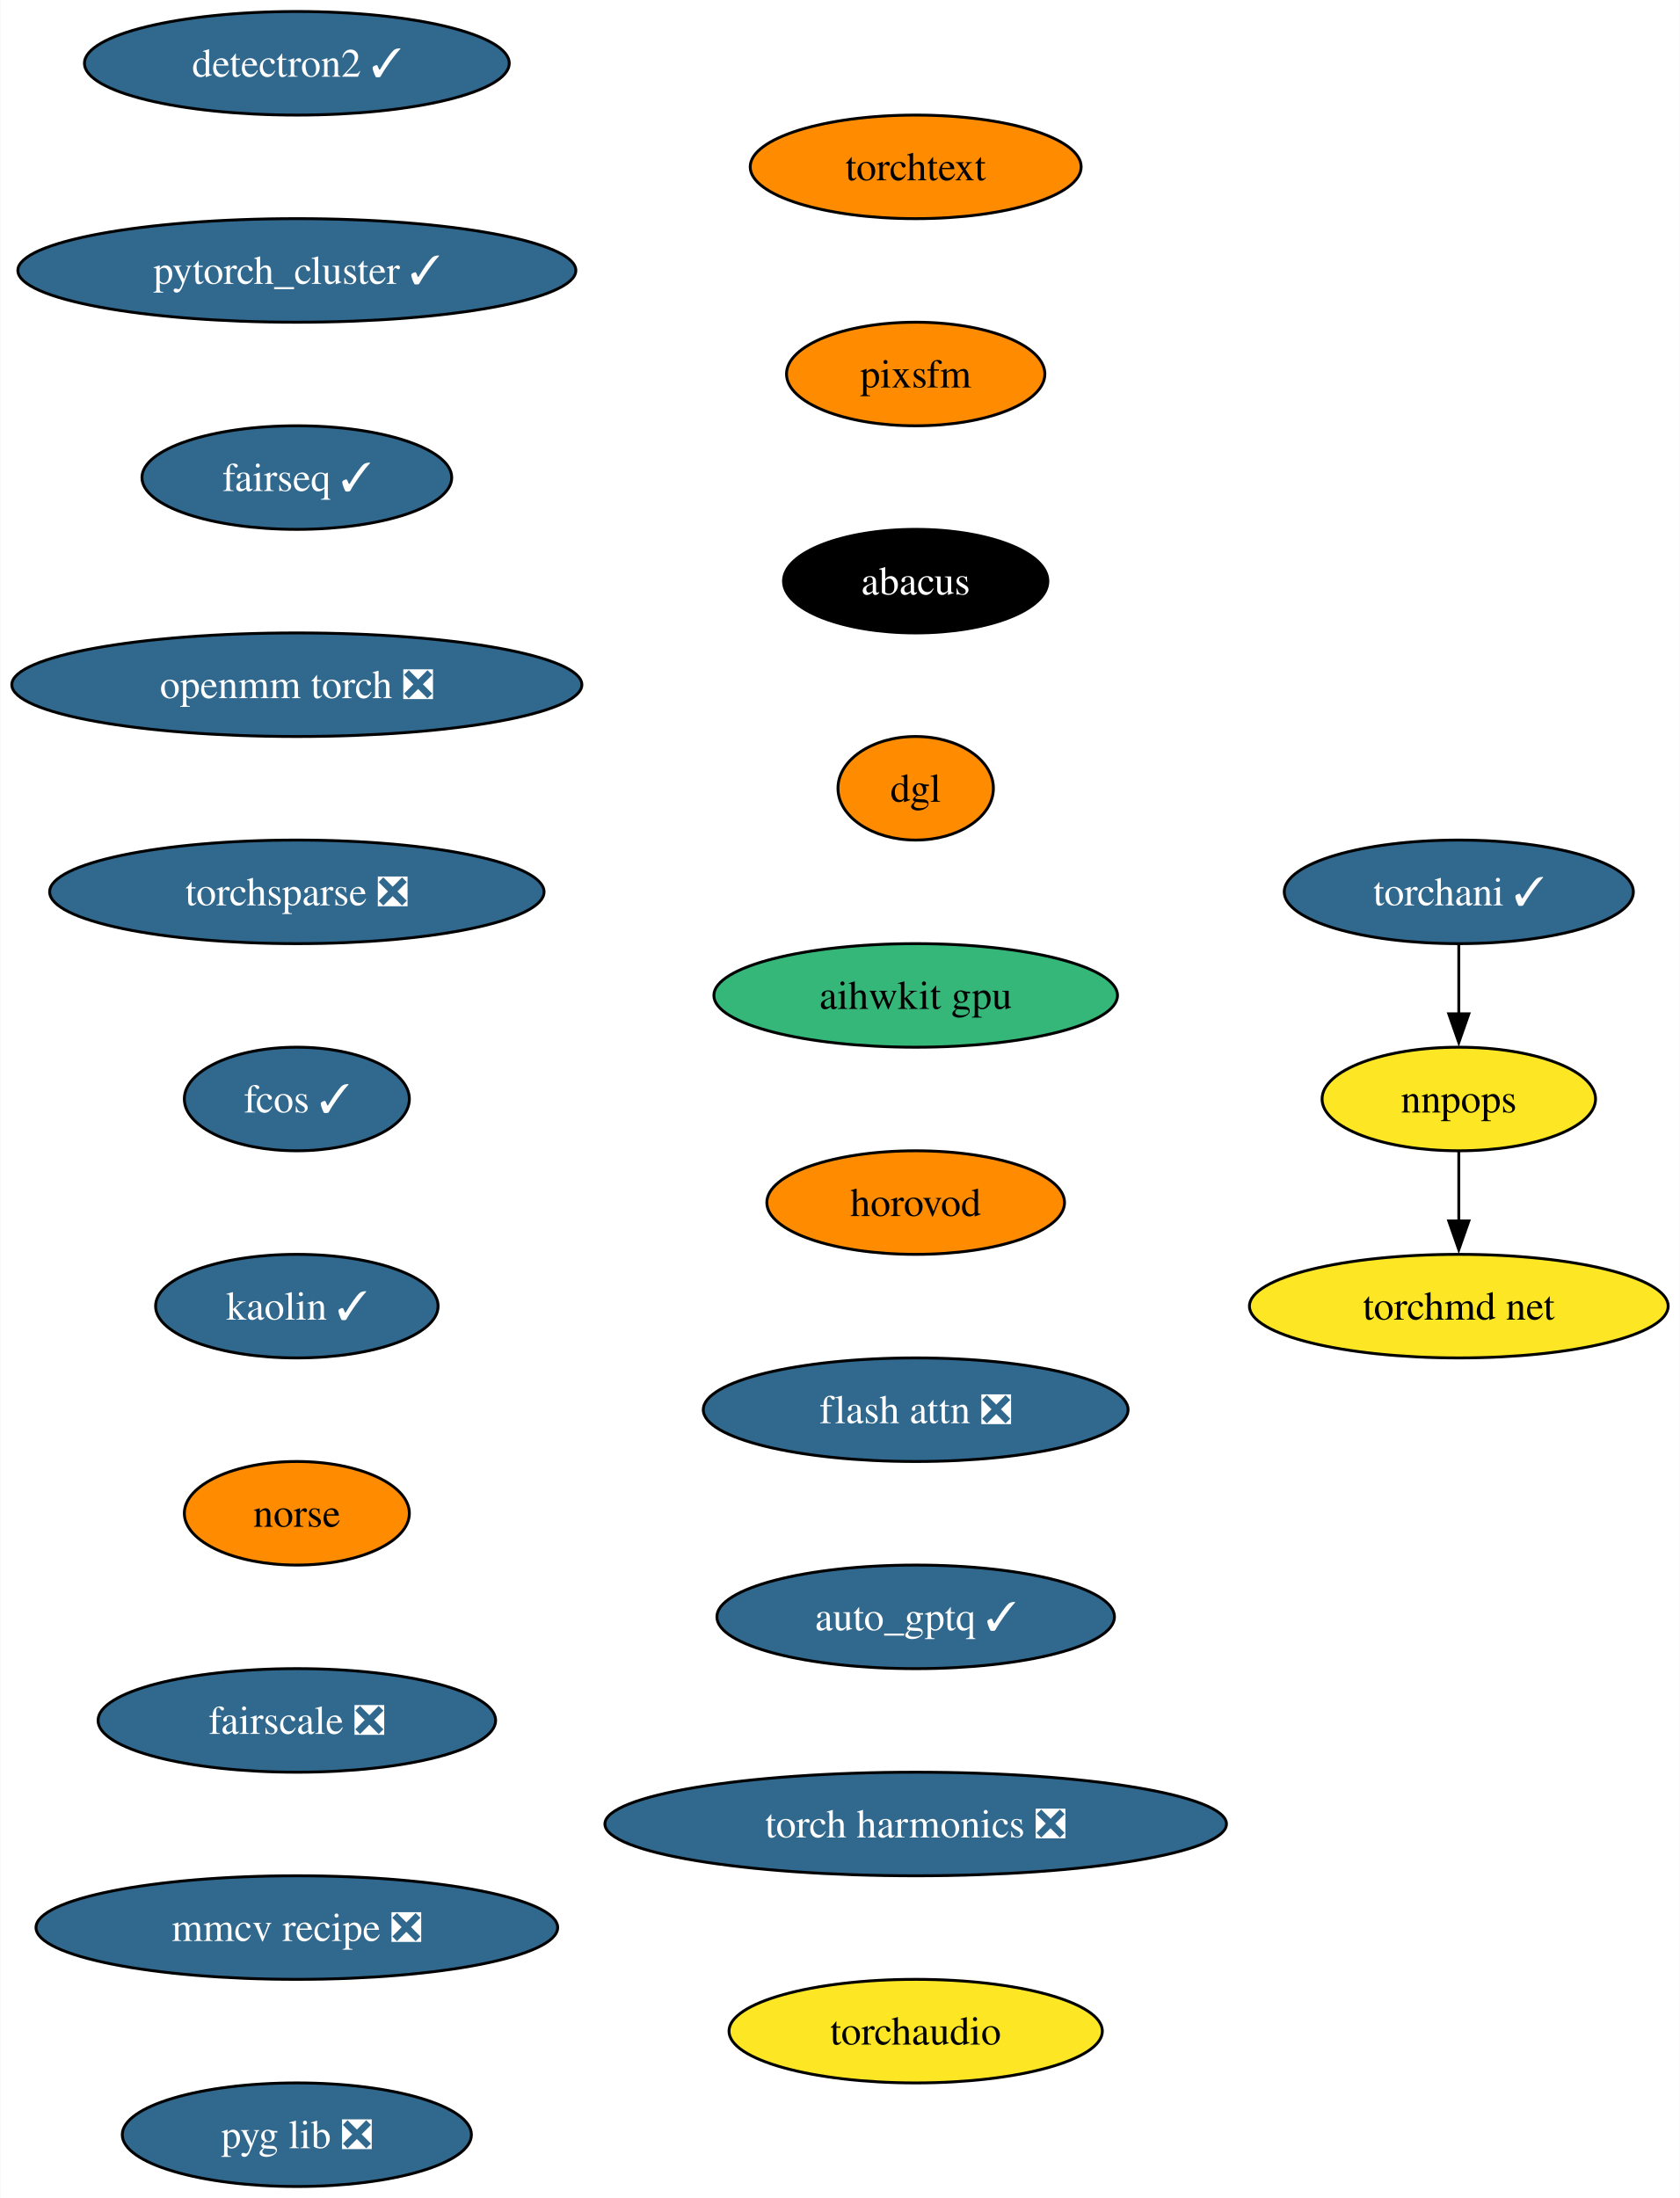
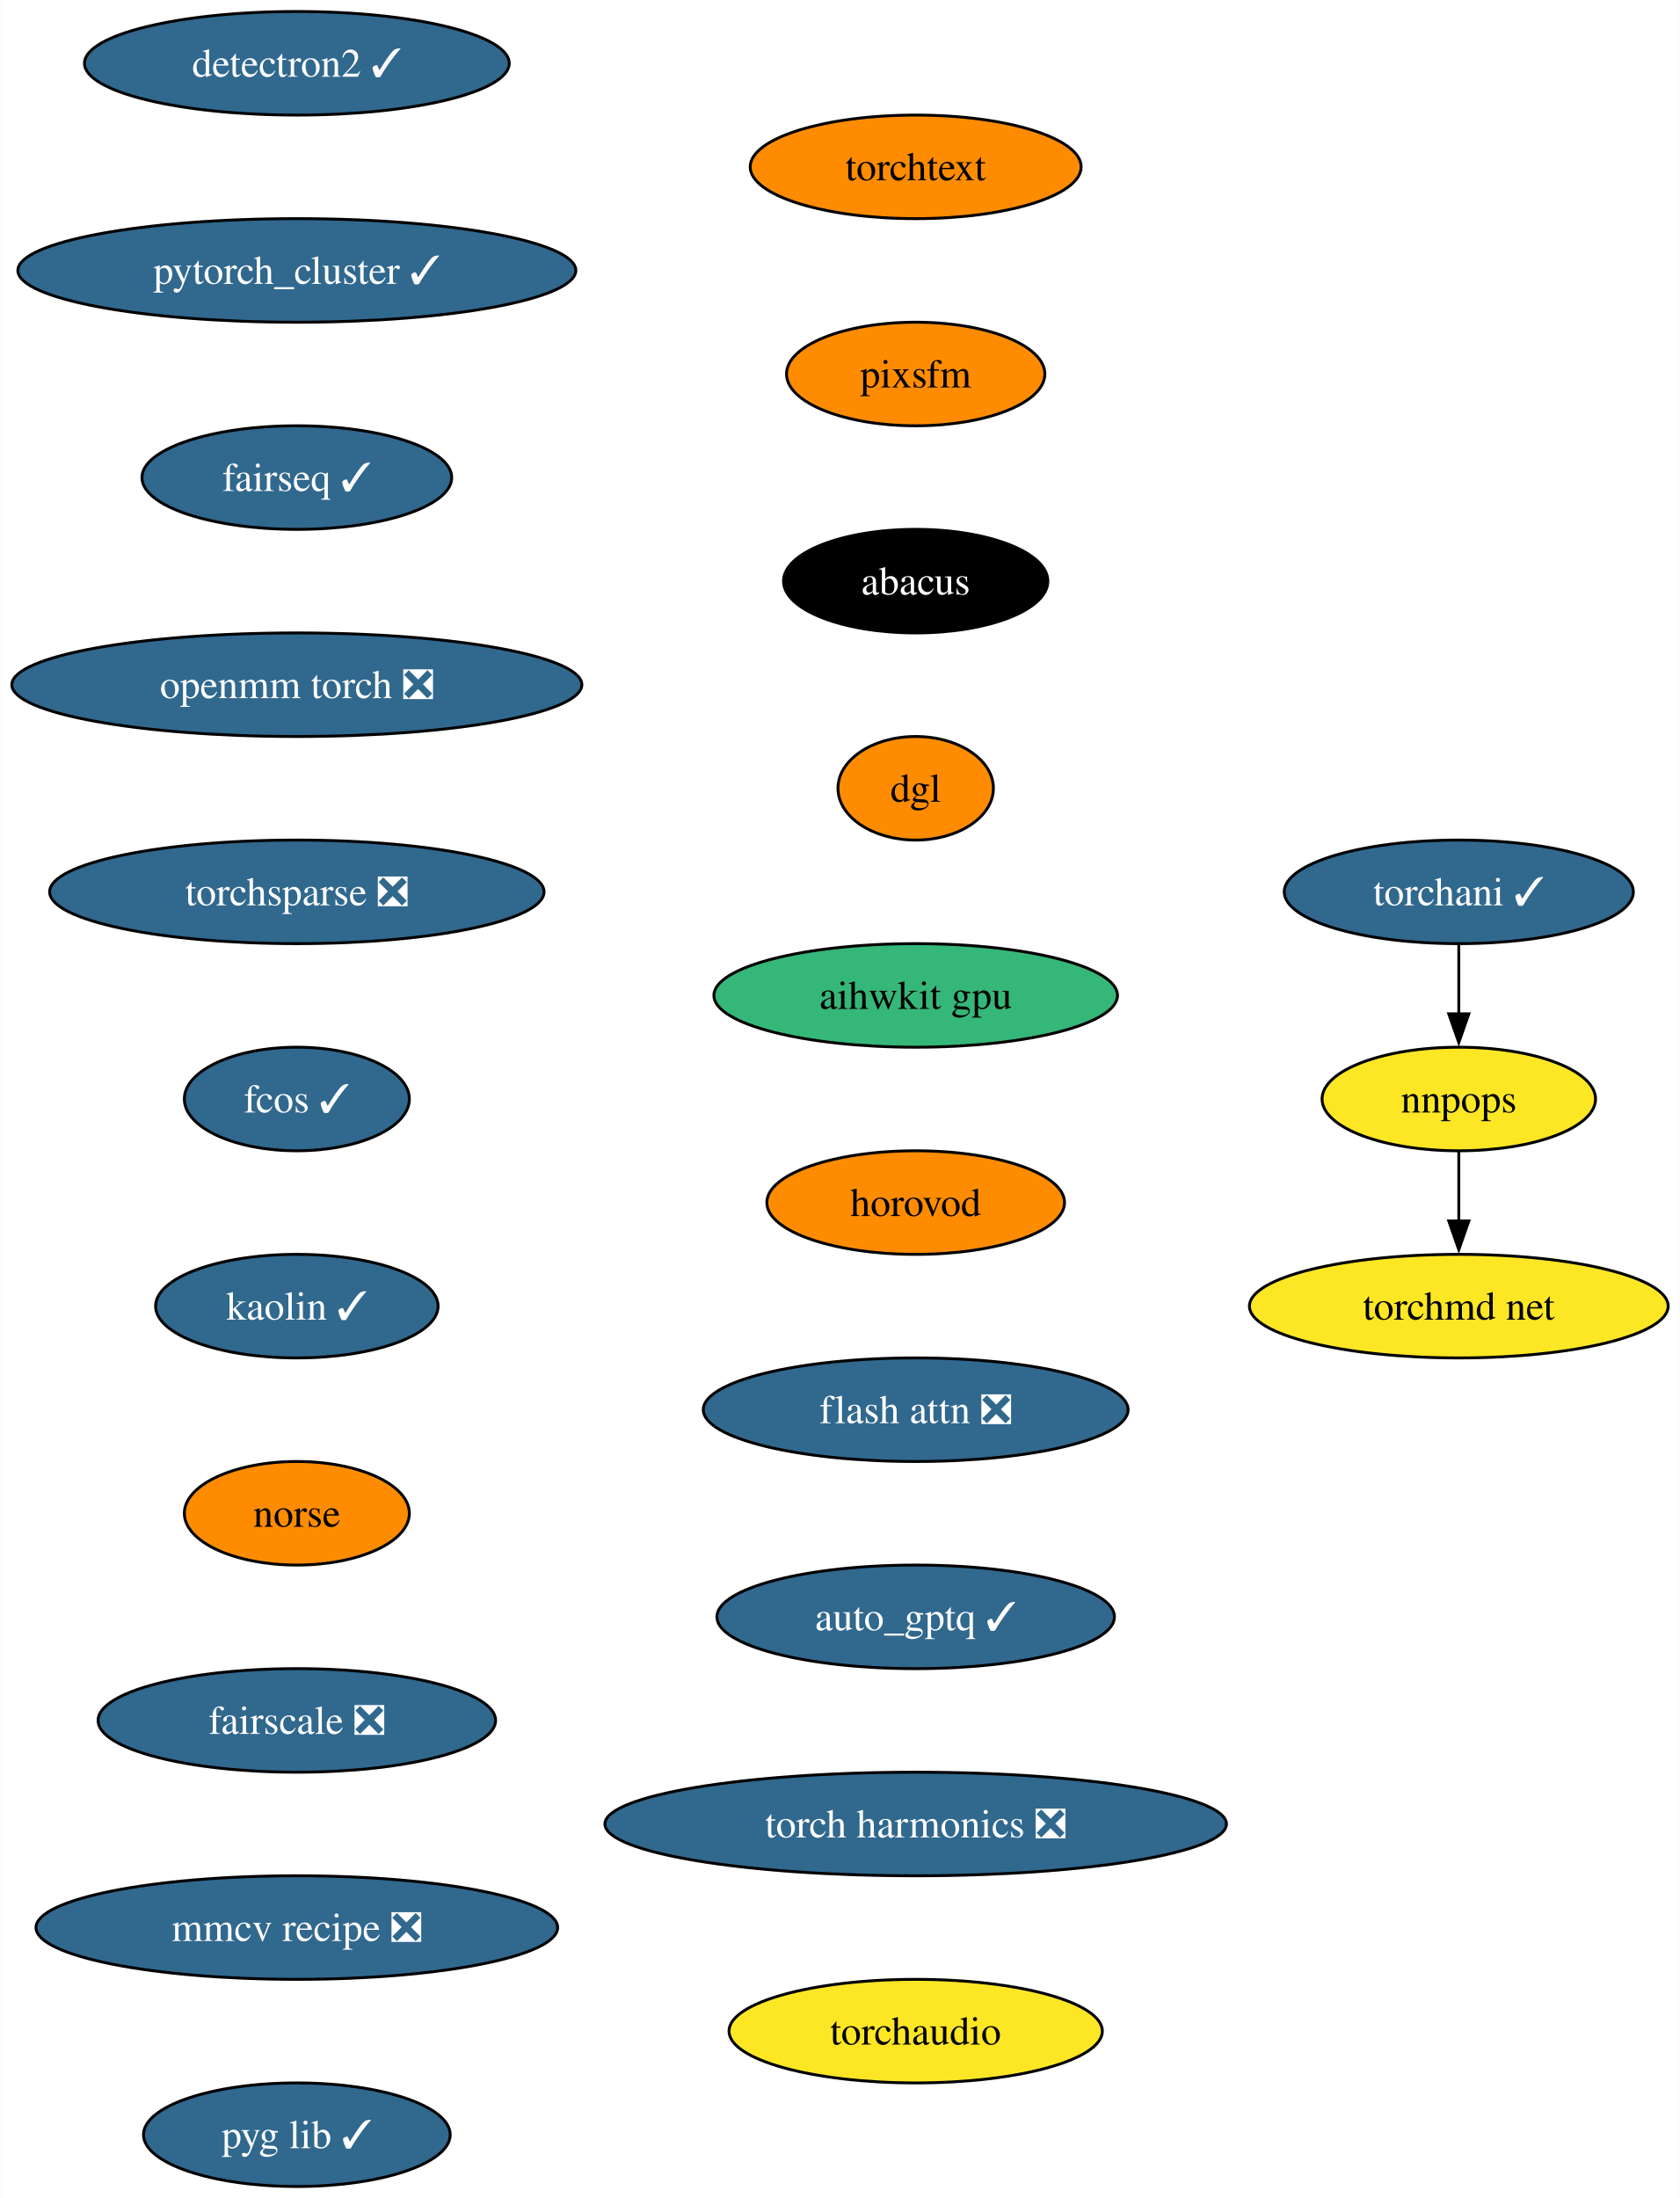
<svg xmlns="http://www.w3.org/2000/svg" xmlns:xlink="http://www.w3.org/1999/xlink" width="584pt" height="764pt" viewBox="0.00 0.00 583.78 764.00">
  <g id="graph0" class="graph" transform="scale(1 1) rotate(0) translate(4 760)">
    <polygon fill="white" stroke="none" points="-4,4 -4,-760 579.78,-760 579.78,4 -4,4" />
    <g id="node1" class="node">
      <g id="a_node1">
        <a xlink:href="https://github.com/conda-forge/detectron2-feedstock/pull/47" xlink:title="detectron2 ✓">
          <ellipse fill="#31688e" stroke="black" cx="99.08" cy="-738" rx="73.83" ry="18" />
          <text text-anchor="middle" x="99.08" y="-733.33" font-family="Times,serif" font-size="14.00" fill="white">detectron2 ✓</text>
        </a>
      </g>
    </g>
    <g id="node2" class="node">
      <g id="a_node2">
        <a xlink:href="https://github.com/conda-forge/pytorch_cluster-feedstock/pull/59" xlink:title="pytorch_cluster ✓">
          <ellipse fill="#31688e" stroke="black" cx="99.08" cy="-666" rx="96.98" ry="18" />
          <text text-anchor="middle" x="99.08" y="-661.33" font-family="Times,serif" font-size="14.00" fill="white">pytorch_cluster ✓</text>
        </a>
      </g>
    </g>
    <g id="node3" class="node">
      <g id="a_node3">
        <a xlink:href="https://github.com/conda-forge/fairseq-feedstock/pull/41" xlink:title="fairseq ✓">
          <ellipse fill="#31688e" stroke="black" cx="99.08" cy="-594" rx="53.84" ry="18" />
          <text text-anchor="middle" x="99.08" y="-589.33" font-family="Times,serif" font-size="14.00" fill="white">fairseq ✓</text>
        </a>
      </g>
    </g>
    <g id="node4" class="node">
      <g id="a_node4">
        <a xlink:href="https://github.com/conda-forge/openmm-torch-feedstock/pull/54" xlink:title="openmm torch ❎">
          <ellipse fill="#31688e" stroke="black" cx="99.08" cy="-522" rx="99.08" ry="18" />
          <text text-anchor="middle" x="99.08" y="-517.33" font-family="Times,serif" font-size="14.00" fill="white">openmm torch ❎</text>
        </a>
      </g>
    </g>
    <g id="node8" class="node">
      <g id="a_node8">
        <a xlink:href="https://github.com/conda-forge/torchsparse-feedstock/pull/38" xlink:title="torchsparse ❎">
          <ellipse fill="#31688e" stroke="black" cx="99.08" cy="-450" rx="85.93" ry="18" />
          <text text-anchor="middle" x="99.08" y="-445.32" font-family="Times,serif" font-size="14.00" fill="white">torchsparse ❎</text>
        </a>
      </g>
    </g>
    <g id="node5" class="node">
      <g id="a_node5">
        <a xlink:href="https://github.com/conda-forge/torchani-feedstock/pull/43" xlink:title="torchani ✓">
          <ellipse fill="#31688e" stroke="black" cx="503" cy="-450" rx="60.68" ry="18" />
          <text text-anchor="middle" x="503" y="-445.32" font-family="Times,serif" font-size="14.00" fill="white">torchani ✓</text>
        </a>
      </g>
    </g>
    <g id="node6" class="node">
      <g id="a_node6">
        <a xlink:href="https://github.com/conda-forge/nnpops-feedstock" xlink:title="nnpops">
          <ellipse fill="#fde725" stroke="black" cx="503" cy="-378" rx="47.53" ry="18" />
          <text text-anchor="middle" x="503" y="-373.32" font-family="Times,serif" font-size="14.00">nnpops</text>
        </a>
      </g>
    </g>
    <g id="edge4" class="edge">
      <path fill="none" stroke="black" d="M503,-431.7C503,-424.41 503,-415.73 503,-407.54" />
      <polygon fill="black" stroke="black" points="506.5,-407.62 503,-397.62 499.5,-407.62 506.5,-407.62" />
    </g>
    <g id="node7" class="node">
      <g id="a_node7">
        <a xlink:href="https://github.com/conda-forge/torchmd-net-feedstock" xlink:title="torchmd net">
          <ellipse fill="#fde725" stroke="black" cx="503" cy="-306" rx="72.78" ry="18" />
          <text text-anchor="middle" x="503" y="-301.32" font-family="Times,serif" font-size="14.00">torchmd net</text>
        </a>
      </g>
    </g>
    <g id="edge5" class="edge">
      <path fill="none" stroke="black" d="M503,-359.7C503,-352.41 503,-343.73 503,-335.54" />
      <polygon fill="black" stroke="black" points="506.5,-335.62 503,-325.62 499.5,-335.62 506.5,-335.62" />
    </g>
    <g id="node9" class="node">
      <g id="a_node9">
        <a xlink:href="https://github.com/conda-forge/fcos-feedstock/pull/22" xlink:title="fcos ✓">
          <ellipse fill="#31688e" stroke="black" cx="99.08" cy="-378" rx="39.11" ry="18" />
          <text text-anchor="middle" x="99.08" y="-373.32" font-family="Times,serif" font-size="14.00" fill="white">fcos ✓</text>
        </a>
      </g>
    </g>
    <g id="node10" class="node">
      <g id="a_node10">
        <a xlink:href="https://github.com/conda-forge/kaolin-feedstock/pull/30" xlink:title="kaolin ✓">
          <ellipse fill="#31688e" stroke="black" cx="99.08" cy="-306" rx="49.1" ry="18" />
          <text text-anchor="middle" x="99.08" y="-301.32" font-family="Times,serif" font-size="14.00" fill="white">kaolin ✓</text>
        </a>
      </g>
    </g>
    <g id="node11" class="node">
      <g id="a_node11">
        <a xlink:href="https://github.com/conda-forge/norse-feedstock" xlink:title="norse">
          <ellipse fill="#ff8c00" stroke="black" cx="99.08" cy="-234" rx="39.11" ry="18" />
          <text text-anchor="middle" x="99.08" y="-229.32" font-family="Times,serif" font-size="14.00">norse</text>
        </a>
      </g>
    </g>
    <g id="node12" class="node">
      <g id="a_node12">
        <a xlink:href="https://github.com/conda-forge/fairscale-feedstock/pull/36" xlink:title="fairscale ❎">
          <ellipse fill="#31688e" stroke="black" cx="99.08" cy="-162" rx="69.1" ry="18" />
          <text text-anchor="middle" x="99.08" y="-157.32" font-family="Times,serif" font-size="14.00" fill="white">fairscale ❎</text>
        </a>
      </g>
    </g>
    <g id="node13" class="node">
      <g id="a_node13">
        <a xlink:href="https://github.com/conda-forge/mmcv-recipe-feedstock/pull/36" xlink:title="mmcv recipe ❎">
          <ellipse fill="#31688e" stroke="black" cx="99.08" cy="-90" rx="90.67" ry="18" />
          <text text-anchor="middle" x="99.08" y="-85.33" font-family="Times,serif" font-size="14.00" fill="white">mmcv recipe ❎</text>
        </a>
      </g>
    </g>
    <g id="node14" class="node">
      <g id="a_node14">
-         <a xlink:href="https://github.com/conda-forge/pyg-lib-feedstock/pull/32" xlink:title="pyg lib ❎">
-           <ellipse fill="#31688e" stroke="black" cx="99.08" cy="-18" rx="60.68" ry="18" />
-           <text text-anchor="middle" x="99.08" y="-13.32" font-family="Times,serif" font-size="14.00" fill="white">pyg lib ❎</text>
+         <a xlink:href="https://github.com/conda-forge/pyg-lib-feedstock/pull/32" xlink:title="pyg lib ✓">
+           <ellipse fill="#31688e" stroke="black" cx="99.08" cy="-18" rx="53.31" ry="18" />
+           <text text-anchor="middle" x="99.08" y="-13.32" font-family="Times,serif" font-size="14.00" fill="white">pyg lib ✓</text>
        </a>
      </g>
    </g>
    <g id="node15" class="node">
      <g id="a_node15">
        <a xlink:href="https://github.com/conda-forge/torchtext-feedstock" xlink:title="torchtext">
          <ellipse fill="#ff8c00" stroke="black" cx="314.2" cy="-702" rx="57.52" ry="18" />
          <text text-anchor="middle" x="314.2" y="-697.33" font-family="Times,serif" font-size="14.00">torchtext</text>
        </a>
      </g>
    </g>
    <g id="node16" class="node">
      <g id="a_node16">
        <a xlink:href="https://github.com/conda-forge/pixsfm-feedstock" xlink:title="pixsfm">
          <ellipse fill="#ff8c00" stroke="black" cx="314.2" cy="-630" rx="44.9" ry="18" />
          <text text-anchor="middle" x="314.2" y="-625.33" font-family="Times,serif" font-size="14.00">pixsfm</text>
        </a>
      </g>
    </g>
    <g id="node17" class="node">
      <g id="a_node17">
        <a xlink:href="https://github.com/conda-forge/abacus-feedstock" xlink:title="abacus">
          <ellipse fill="#000000" stroke="black" cx="314.2" cy="-558" rx="45.95" ry="18" />
          <text text-anchor="middle" x="314.2" y="-553.33" font-family="Times,serif" font-size="14.00" fill="white">abacus</text>
        </a>
      </g>
    </g>
    <g id="node18" class="node">
      <g id="a_node18">
        <a xlink:href="https://github.com/conda-forge/dgl-feedstock" xlink:title="dgl">
          <ellipse fill="#ff8c00" stroke="black" cx="314.2" cy="-486" rx="27.01" ry="18" />
          <text text-anchor="middle" x="314.2" y="-481.32" font-family="Times,serif" font-size="14.00">dgl</text>
        </a>
      </g>
    </g>
    <g id="node19" class="node">
      <g id="a_node19">
        <a xlink:href="https://github.com/conda-forge/aihwkit-gpu-feedstock" xlink:title="aihwkit gpu">
          <ellipse fill="#35b779" stroke="black" cx="314.2" cy="-414" rx="70.15" ry="18" />
          <text text-anchor="middle" x="314.2" y="-409.32" font-family="Times,serif" font-size="14.00">aihwkit gpu</text>
        </a>
      </g>
    </g>
    <g id="node20" class="node">
      <g id="a_node20">
        <a xlink:href="https://github.com/conda-forge/horovod-feedstock" xlink:title="horovod">
          <ellipse fill="#ff8c00" stroke="black" cx="314.2" cy="-342" rx="51.74" ry="18" />
          <text text-anchor="middle" x="314.2" y="-337.32" font-family="Times,serif" font-size="14.00">horovod</text>
        </a>
      </g>
    </g>
    <g id="node21" class="node">
      <g id="a_node21">
        <a xlink:href="https://github.com/conda-forge/flash-attn-feedstock/pull/20" xlink:title="flash attn ❎">
          <ellipse fill="#31688e" stroke="black" cx="314.2" cy="-270" rx="73.83" ry="18" />
          <text text-anchor="middle" x="314.2" y="-265.32" font-family="Times,serif" font-size="14.00" fill="white">flash attn ❎</text>
        </a>
      </g>
    </g>
    <g id="node22" class="node">
      <g id="a_node22">
        <a xlink:href="https://github.com/conda-forge/auto_gptq-feedstock/pull/13" xlink:title="auto_gptq ✓">
          <ellipse fill="#31688e" stroke="black" cx="314.2" cy="-198" rx="69.1" ry="18" />
          <text text-anchor="middle" x="314.2" y="-193.32" font-family="Times,serif" font-size="14.00" fill="white">auto_gptq ✓</text>
        </a>
      </g>
    </g>
    <g id="node23" class="node">
      <g id="a_node23">
        <a xlink:href="https://github.com/conda-forge/torch-harmonics-feedstock/pull/6" xlink:title="torch harmonics ❎">
          <ellipse fill="#31688e" stroke="black" cx="314.2" cy="-126" rx="108.03" ry="18" />
          <text text-anchor="middle" x="314.2" y="-121.33" font-family="Times,serif" font-size="14.00" fill="white">torch harmonics ❎</text>
        </a>
      </g>
    </g>
    <g id="node24" class="node">
      <g id="a_node24">
        <a xlink:href="https://github.com/conda-forge/torchaudio-feedstock" xlink:title="torchaudio">
          <ellipse fill="#fde725" stroke="black" cx="314.2" cy="-54" rx="64.89" ry="18" />
          <text text-anchor="middle" x="314.2" y="-49.33" font-family="Times,serif" font-size="14.00">torchaudio</text>
        </a>
      </g>
    </g>
  </g>
</svg>
